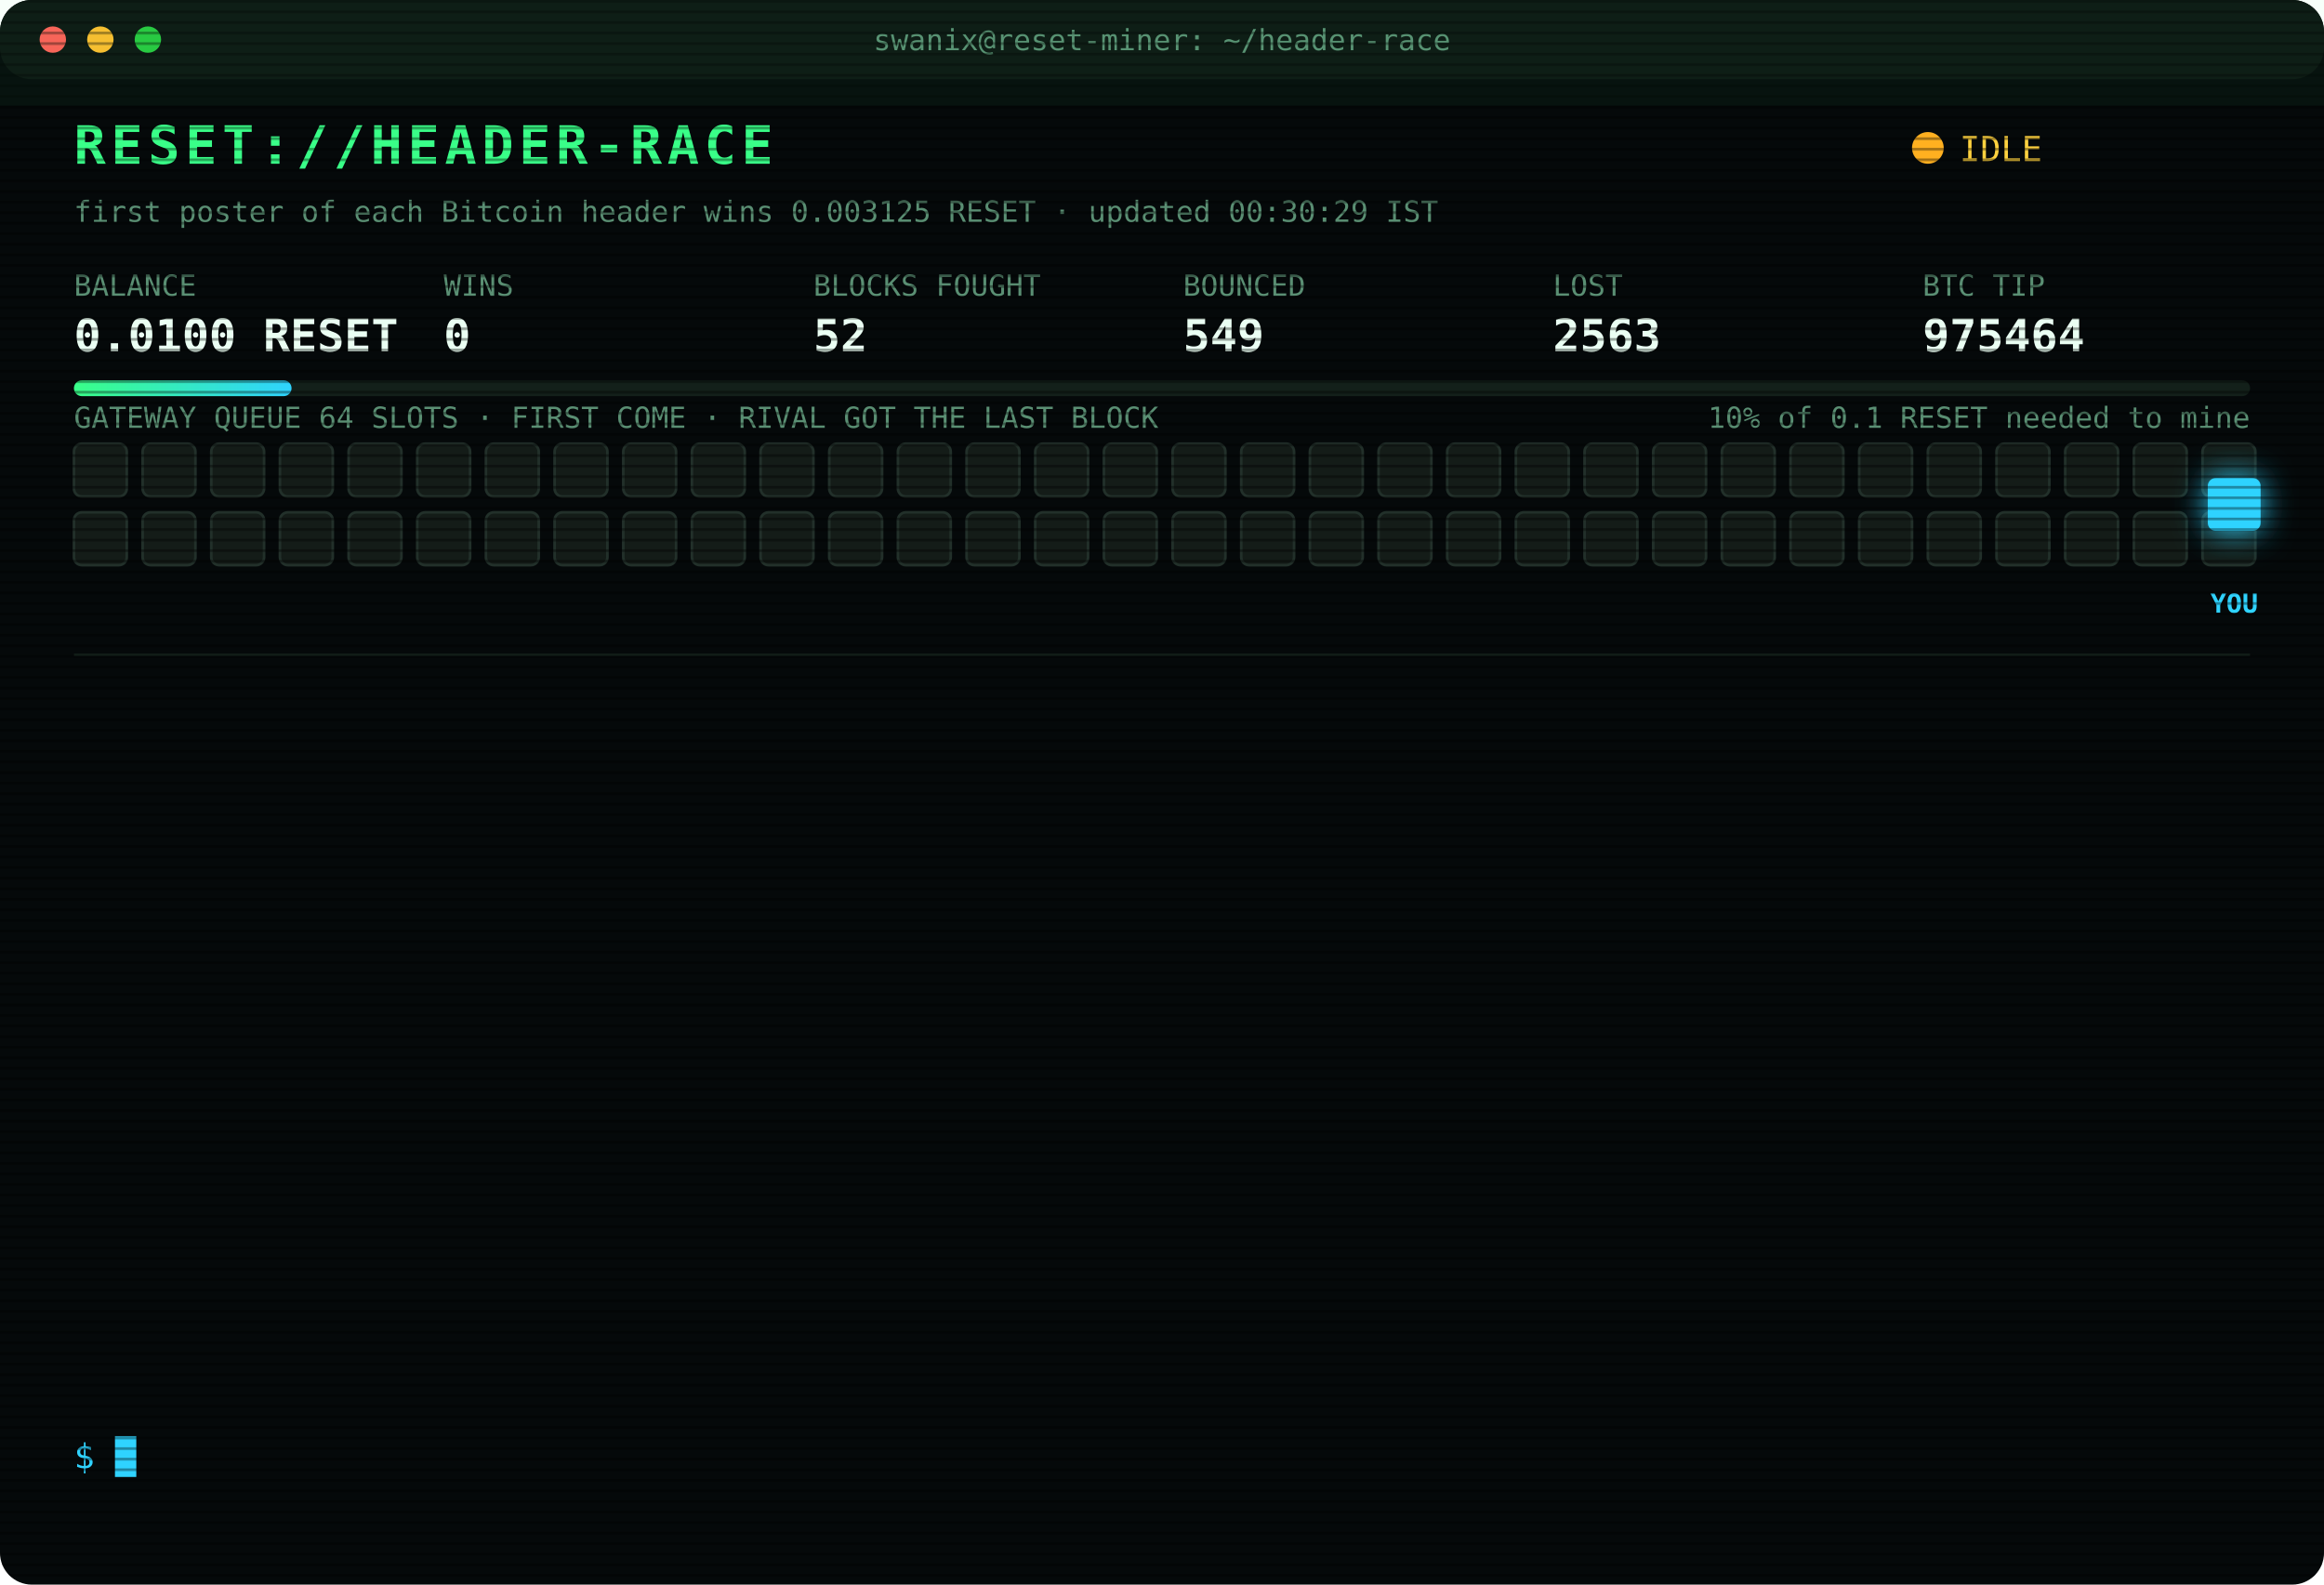
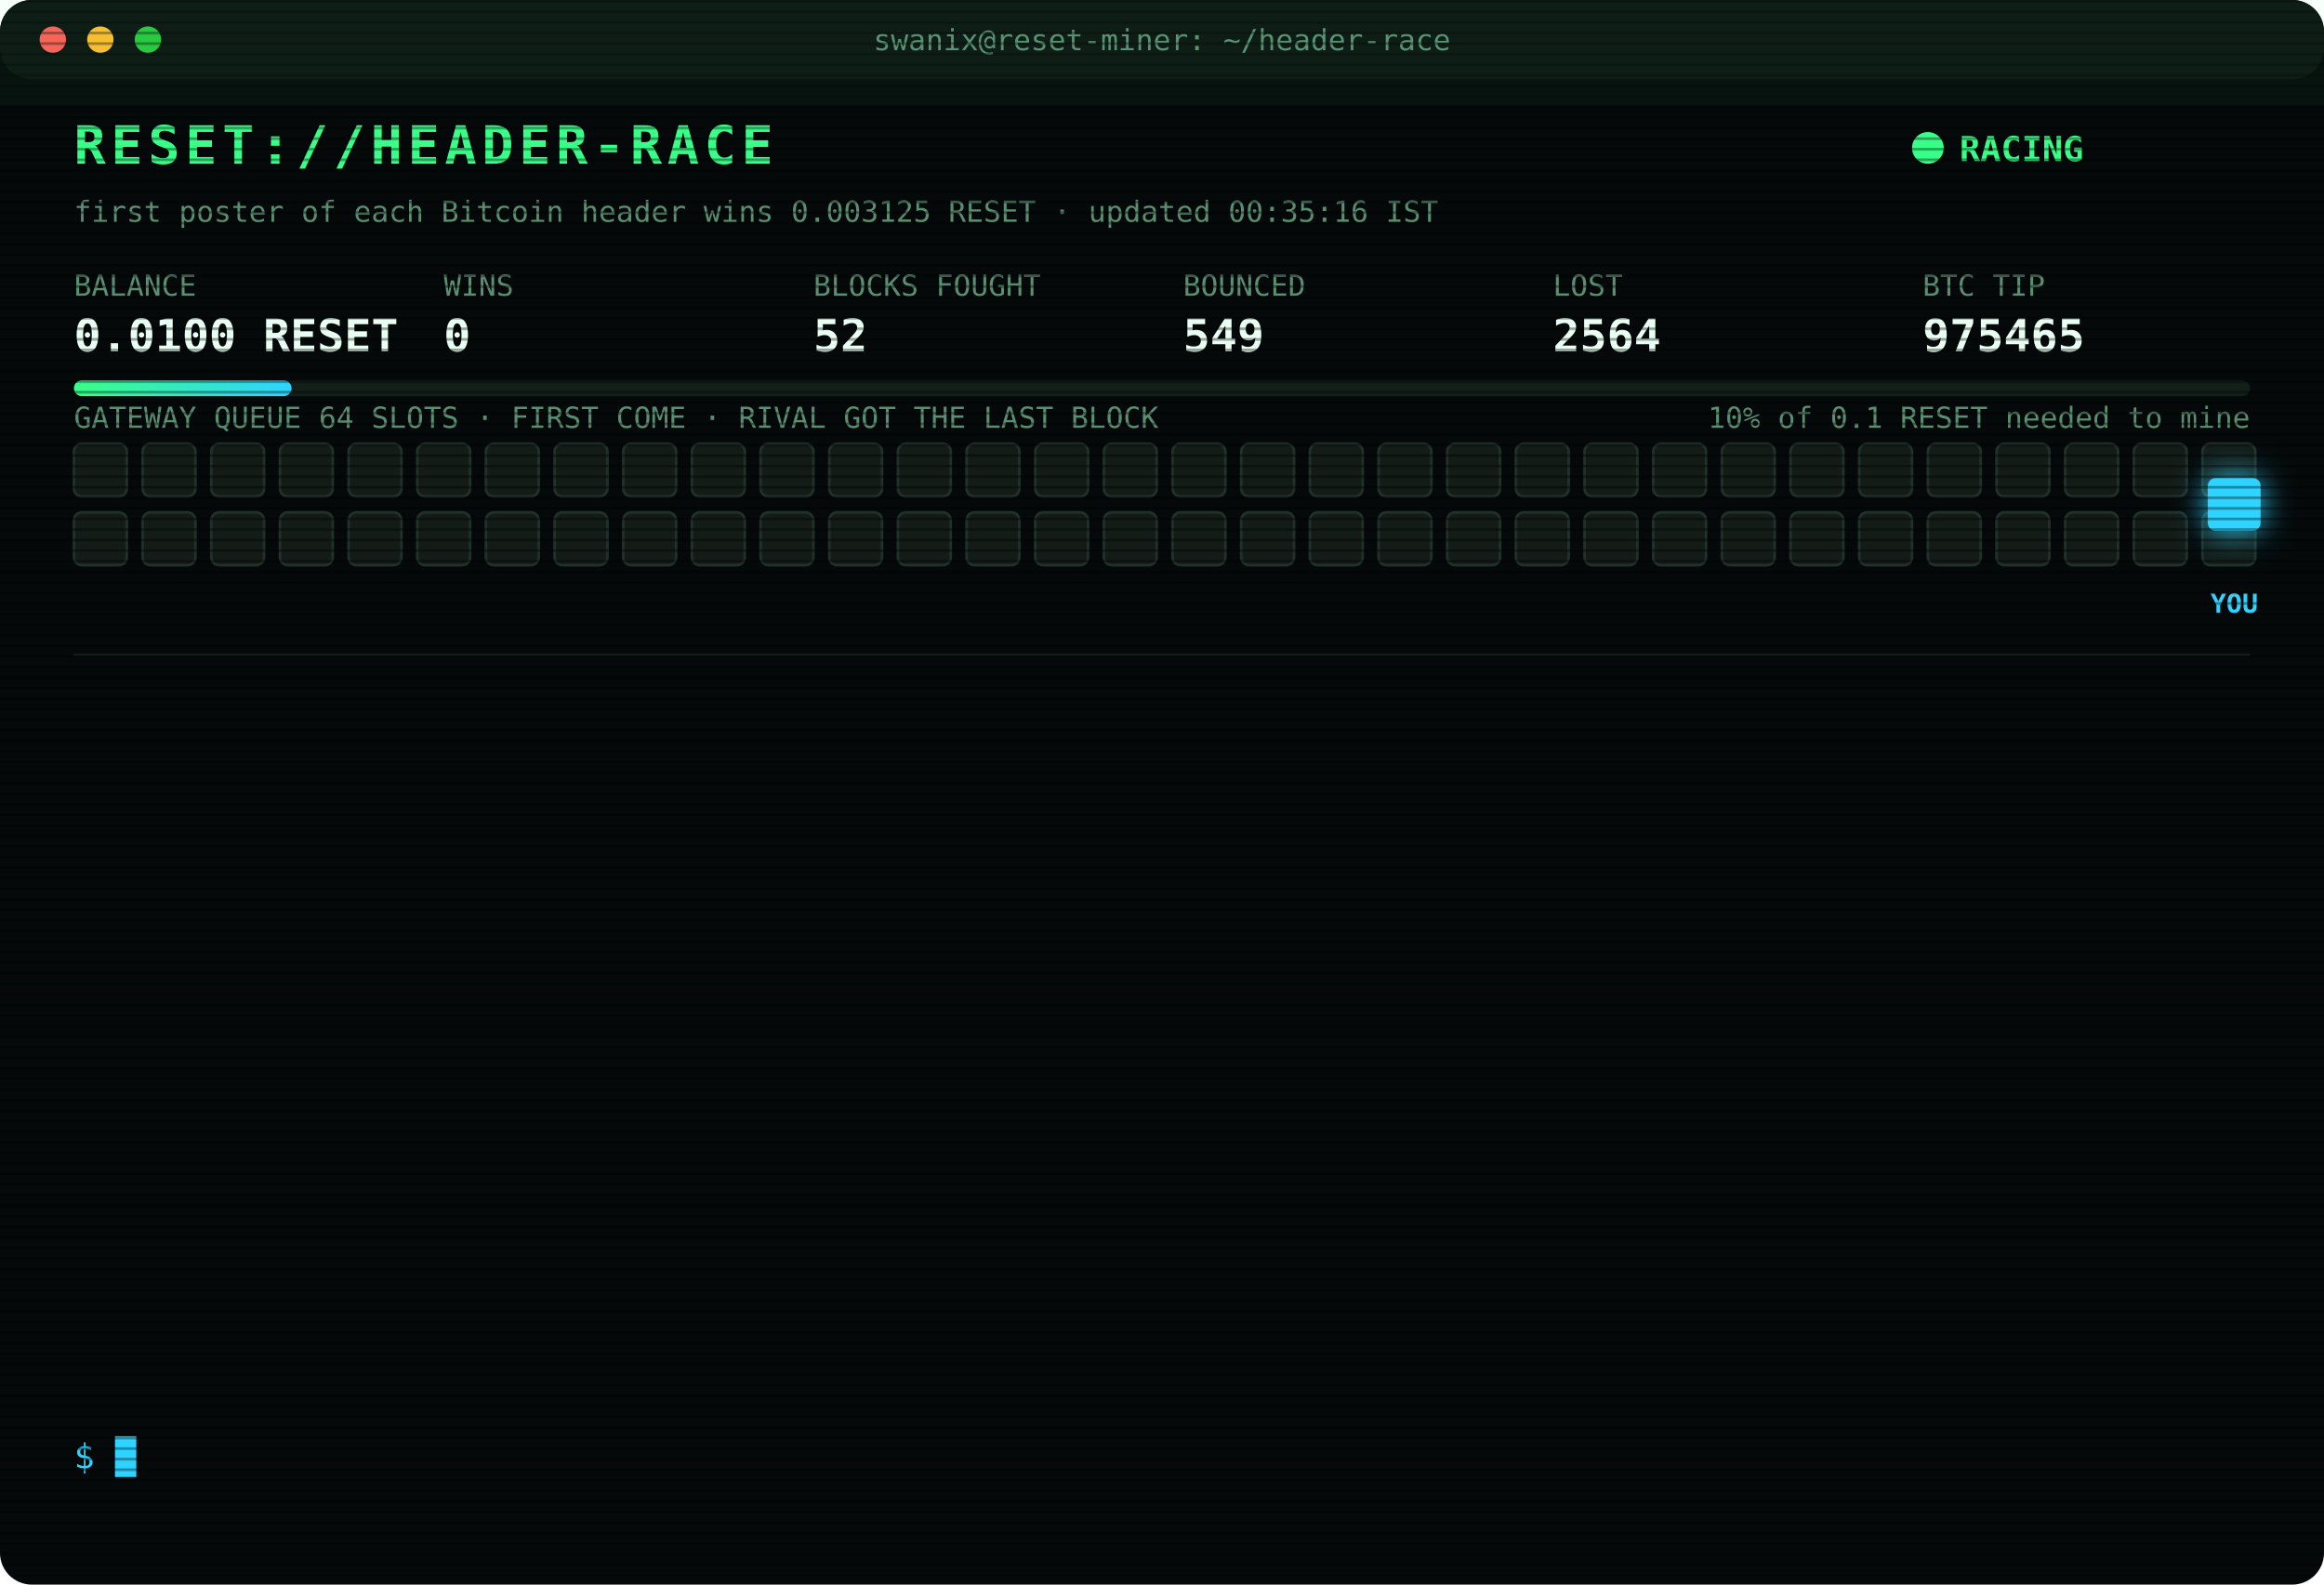
<svg xmlns="http://www.w3.org/2000/svg" width="880" height="600" viewBox="0 0 880 600" font-family="ui-monospace,SFMono-Regular,Menlo,Consolas,monospace">
  <style>
text{font-size:13px;fill:#7CFFB2}
.title{font-size:20px;font-weight:700;fill:#39FF88;letter-spacing:2px;animation:glitch 3s infinite steps(1)}
.sub{fill:#2fd3ff}.k{fill:#5a8f73;font-size:11px}.v{font-size:17px;font-weight:700;fill:#eafff3}
.ts{fill:#3f6b56}.boot{fill:#2fd3ff}.dim{fill:#5a8f73}.bad{fill:#ff4d6d}.warn{fill:#ffd23f}.mag{fill:#ff5cf0}.win{fill:#39FF88;font-weight:700}
.tag{font-size:10px;fill:#2fd3ff;font-weight:700}
.rival{fill:#26332c;stroke:#3c5a49;animation:jam 1.2s infinite alternate}
.idle{fill:#141c18;stroke:#22302a;animation:breathe 4s infinite}
.me{fill:#2fd3ff;filter:drop-shadow(0 0 6px #2fd3ff)}
.hover{animation:nudge 1.1s infinite ease-in-out}.bounce{animation:kick 1.4s infinite}
.ln{opacity:0;animation:in .4s forwards}
.cur{animation:blink 1s infinite steps(1)}
.scan{animation:scan 6s infinite linear}
.led{animation:blink 1.4s infinite}
@keyframes in{from{opacity:0;transform:translateX(-6px)}to{opacity:1;transform:none}}
@keyframes blink{50%{opacity:0}}
@keyframes jam{to{fill:#33463b}}
@keyframes breathe{50%{opacity:.4}}
@keyframes nudge{50%{transform:translateX(-10px)}}
@keyframes kick{0%,100%{transform:none}30%{transform:translateX(-14px)}55%{transform:translateX(10px) translateY(-6px)}}
@keyframes glitch{0%,92%{transform:none}93%{transform:translateX(2px);fill:#ff4d6d}95%{transform:translateX(-2px);fill:#2fd3ff}97%{transform:none}}
@keyframes scan{from{transform:translateY(-40px)}to{transform:translateY(600px)}}
</style>
  <defs>
    <pattern id="sl" width="4" height="4" patternUnits="userSpaceOnUse">
      <rect width="4" height="1" fill="#000" opacity=".35" />
    </pattern>
    <linearGradient id="bar">
      <stop offset="0" stop-color="#39FF88" />
      <stop offset="1" stop-color="#2fd3ff" />
    </linearGradient>
  </defs>
  <rect width="880" height="600" rx="12" fill="#05090a" />
  <rect width="880" height="30" rx="12" fill="#0d1512" />
  <circle cx="20" cy="15" r="5" fill="#ff5f57" />
  <circle cx="38" cy="15" r="5" fill="#febc2e" />
  <circle cx="56" cy="15" r="5" fill="#28c840" />
  <text x="440" y="19" text-anchor="middle" class="k">swanix@reset-miner: ~/header-race</text>
  <text x="28" y="62" class="title">RESET://HEADER-RACE</text>
-   <circle class="led" cx="730" cy="56" r="6" fill="#ffb020" />
-   <text x="742" y="61" class="warn">IDLE</text>
-   <text x="28" y="84" class="k">first poster of each Bitcoin header wins 0.003125 RESET · updated 00:30:29 IST</text>
+   <circle class="led" cx="730" cy="56" r="6" fill="#39FF88" />
+   <text x="742" y="61" class="win">RACING</text>
+   <text x="28" y="84" class="k">first poster of each Bitcoin header wins 0.003125 RESET · updated 00:35:16 IST</text>
  <text x="28" y="112" class="k">BALANCE</text>
  <text x="28" y="133" class="v">0.0100 RESET</text>
  <text x="168" y="112" class="k">WINS</text>
  <text x="168" y="133" class="v">0</text>
  <text x="308" y="112" class="k">BLOCKS FOUGHT</text>
  <text x="308" y="133" class="v">52</text>
  <text x="448" y="112" class="k">BOUNCED</text>
  <text x="448" y="133" class="v">549</text>
  <text x="588" y="112" class="k">LOST</text>
-   <text x="588" y="133" class="v">2563</text>
+   <text x="588" y="133" class="v">2564</text>
  <text x="728" y="112" class="k">BTC TIP</text>
-   <text x="728" y="133" class="v">975464</text>
+   <text x="728" y="133" class="v">975465</text>
  <rect x="28" y="144" width="824" height="6" rx="3" fill="#13201a" />
  <rect x="28" y="144" width="82.4" height="6" rx="3" fill="url(#bar)" />
  <text x="852" y="162" text-anchor="end" class="k">10% of 0.1 RESET needed to mine</text>
  <text x="28" y="162" class="k">GATEWAY QUEUE 64 SLOTS · FIRST COME · RIVAL GOT THE LAST BLOCK</text>
  <rect class="idle" x="28" y="168" width="20" height="20" rx="3" style="animation-delay:0.00s" />
  <rect class="idle" x="54" y="168" width="20" height="20" rx="3" style="animation-delay:0.05s" />
  <rect class="idle" x="80" y="168" width="20" height="20" rx="3" style="animation-delay:0.10s" />
  <rect class="idle" x="106" y="168" width="20" height="20" rx="3" style="animation-delay:0.15s" />
  <rect class="idle" x="132" y="168" width="20" height="20" rx="3" style="animation-delay:0.20s" />
  <rect class="idle" x="158" y="168" width="20" height="20" rx="3" style="animation-delay:0.25s" />
  <rect class="idle" x="184" y="168" width="20" height="20" rx="3" style="animation-delay:0.30s" />
  <rect class="idle" x="210" y="168" width="20" height="20" rx="3" style="animation-delay:0.35s" />
  <rect class="idle" x="236" y="168" width="20" height="20" rx="3" style="animation-delay:0.40s" />
  <rect class="idle" x="262" y="168" width="20" height="20" rx="3" style="animation-delay:0.45s" />
  <rect class="idle" x="288" y="168" width="20" height="20" rx="3" style="animation-delay:0.50s" />
  <rect class="idle" x="314" y="168" width="20" height="20" rx="3" style="animation-delay:0.55s" />
  <rect class="idle" x="340" y="168" width="20" height="20" rx="3" style="animation-delay:0.60s" />
  <rect class="idle" x="366" y="168" width="20" height="20" rx="3" style="animation-delay:0.65s" />
  <rect class="idle" x="392" y="168" width="20" height="20" rx="3" style="animation-delay:0.70s" />
  <rect class="idle" x="418" y="168" width="20" height="20" rx="3" style="animation-delay:0.75s" />
  <rect class="idle" x="444" y="168" width="20" height="20" rx="3" style="animation-delay:0.80s" />
  <rect class="idle" x="470" y="168" width="20" height="20" rx="3" style="animation-delay:0.85s" />
  <rect class="idle" x="496" y="168" width="20" height="20" rx="3" style="animation-delay:0.90s" />
  <rect class="idle" x="522" y="168" width="20" height="20" rx="3" style="animation-delay:0.95s" />
  <rect class="idle" x="548" y="168" width="20" height="20" rx="3" style="animation-delay:1.00s" />
  <rect class="idle" x="574" y="168" width="20" height="20" rx="3" style="animation-delay:1.05s" />
  <rect class="idle" x="600" y="168" width="20" height="20" rx="3" style="animation-delay:1.10s" />
  <rect class="idle" x="626" y="168" width="20" height="20" rx="3" style="animation-delay:1.15s" />
  <rect class="idle" x="652" y="168" width="20" height="20" rx="3" style="animation-delay:1.20s" />
  <rect class="idle" x="678" y="168" width="20" height="20" rx="3" style="animation-delay:1.25s" />
  <rect class="idle" x="704" y="168" width="20" height="20" rx="3" style="animation-delay:1.30s" />
  <rect class="idle" x="730" y="168" width="20" height="20" rx="3" style="animation-delay:1.35s" />
  <rect class="idle" x="756" y="168" width="20" height="20" rx="3" style="animation-delay:1.40s" />
  <rect class="idle" x="782" y="168" width="20" height="20" rx="3" style="animation-delay:1.45s" />
  <rect class="idle" x="808" y="168" width="20" height="20" rx="3" style="animation-delay:1.50s" />
  <rect class="idle" x="834" y="168" width="20" height="20" rx="3" style="animation-delay:1.55s" />
  <rect class="idle" x="28" y="194" width="20" height="20" rx="3" style="animation-delay:1.60s" />
  <rect class="idle" x="54" y="194" width="20" height="20" rx="3" style="animation-delay:1.65s" />
  <rect class="idle" x="80" y="194" width="20" height="20" rx="3" style="animation-delay:1.70s" />
  <rect class="idle" x="106" y="194" width="20" height="20" rx="3" style="animation-delay:1.75s" />
  <rect class="idle" x="132" y="194" width="20" height="20" rx="3" style="animation-delay:1.80s" />
  <rect class="idle" x="158" y="194" width="20" height="20" rx="3" style="animation-delay:1.85s" />
  <rect class="idle" x="184" y="194" width="20" height="20" rx="3" style="animation-delay:1.90s" />
  <rect class="idle" x="210" y="194" width="20" height="20" rx="3" style="animation-delay:1.95s" />
  <rect class="idle" x="236" y="194" width="20" height="20" rx="3" style="animation-delay:2.00s" />
  <rect class="idle" x="262" y="194" width="20" height="20" rx="3" style="animation-delay:2.05s" />
  <rect class="idle" x="288" y="194" width="20" height="20" rx="3" style="animation-delay:2.10s" />
  <rect class="idle" x="314" y="194" width="20" height="20" rx="3" style="animation-delay:2.15s" />
  <rect class="idle" x="340" y="194" width="20" height="20" rx="3" style="animation-delay:2.20s" />
  <rect class="idle" x="366" y="194" width="20" height="20" rx="3" style="animation-delay:2.25s" />
  <rect class="idle" x="392" y="194" width="20" height="20" rx="3" style="animation-delay:2.30s" />
  <rect class="idle" x="418" y="194" width="20" height="20" rx="3" style="animation-delay:2.35s" />
  <rect class="idle" x="444" y="194" width="20" height="20" rx="3" style="animation-delay:2.40s" />
  <rect class="idle" x="470" y="194" width="20" height="20" rx="3" style="animation-delay:2.45s" />
  <rect class="idle" x="496" y="194" width="20" height="20" rx="3" style="animation-delay:2.50s" />
  <rect class="idle" x="522" y="194" width="20" height="20" rx="3" style="animation-delay:2.55s" />
  <rect class="idle" x="548" y="194" width="20" height="20" rx="3" style="animation-delay:2.60s" />
  <rect class="idle" x="574" y="194" width="20" height="20" rx="3" style="animation-delay:2.65s" />
  <rect class="idle" x="600" y="194" width="20" height="20" rx="3" style="animation-delay:2.70s" />
  <rect class="idle" x="626" y="194" width="20" height="20" rx="3" style="animation-delay:2.75s" />
  <rect class="idle" x="652" y="194" width="20" height="20" rx="3" style="animation-delay:2.80s" />
  <rect class="idle" x="678" y="194" width="20" height="20" rx="3" style="animation-delay:2.85s" />
  <rect class="idle" x="704" y="194" width="20" height="20" rx="3" style="animation-delay:2.90s" />
  <rect class="idle" x="730" y="194" width="20" height="20" rx="3" style="animation-delay:2.95s" />
  <rect class="idle" x="756" y="194" width="20" height="20" rx="3" style="animation-delay:3.00s" />
  <rect class="idle" x="782" y="194" width="20" height="20" rx="3" style="animation-delay:3.05s" />
  <rect class="idle" x="808" y="194" width="20" height="20" rx="3" style="animation-delay:3.10s" />
  <rect class="idle" x="834" y="194" width="20" height="20" rx="3" style="animation-delay:3.15s" />
  <g class="hover">
    <rect class="me" x="836" y="181" width="20" height="20" rx="3" />
    <text class="tag" x="846" y="232" text-anchor="middle">YOU</text>
  </g>
  <line x1="28" x2="852" y1="248" y2="248" stroke="#13201a" />
  <g class="ln" style="animation-delay:0.40s">
-     <text x="28" y="270" class="ts">22:10:41</text>
-     <text x="104" y="270" class="bad">[LOST] #975452 taken by a rival miner</text>
+     <text x="28" y="270" class="ts">22:18:04</text>
+     <text x="104" y="270" class="bad">[GATEWAY DOWN] no response · 3248ms</text>
  </g>
  <g class="ln" style="animation-delay:0.65s">
-     <text x="28" y="292" class="ts">22:18:04</text>
-     <text x="104" y="292" class="bad">[GATEWAY DOWN] no response · 3248ms</text>
+     <text x="28" y="292" class="ts">22:18:32</text>
+     <text x="104" y="292" class="bad">[LOST] #975453 taken by a rival miner</text>
  </g>
  <g class="ln" style="animation-delay:0.90s">
-     <text x="28" y="314" class="ts">22:18:32</text>
-     <text x="104" y="314" class="bad">[LOST] #975453 taken by a rival miner</text>
+     <text x="28" y="314" class="ts">22:44:57</text>
+     <text x="104" y="314" class="bad">[LOST] #975455 taken by a rival miner</text>
  </g>
  <g class="ln" style="animation-delay:1.15s">
-     <text x="28" y="336" class="ts">22:44:57</text>
-     <text x="104" y="336" class="bad">[LOST] #975455 taken by a rival miner</text>
+     <text x="28" y="336" class="ts">22:54:31</text>
+     <text x="104" y="336" class="bad">[LOST] #975456 taken by a rival miner</text>
  </g>
  <g class="ln" style="animation-delay:1.40s">
-     <text x="28" y="358" class="ts">22:54:31</text>
-     <text x="104" y="358" class="bad">[LOST] #975456 taken by a rival miner</text>
+     <text x="28" y="358" class="ts">23:04:00</text>
+     <text x="104" y="358" class="bad">[LOST] #975457 taken by a rival miner</text>
  </g>
  <g class="ln" style="animation-delay:1.65s">
-     <text x="28" y="380" class="ts">23:04:00</text>
-     <text x="104" y="380" class="bad">[LOST] #975457 taken by a rival miner</text>
+     <text x="28" y="380" class="ts">23:11:49</text>
+     <text x="104" y="380" class="bad">[LOST] #975458 taken by a rival miner</text>
  </g>
  <g class="ln" style="animation-delay:1.90s">
-     <text x="28" y="402" class="ts">23:11:49</text>
-     <text x="104" y="402" class="bad">[LOST] #975458 taken by a rival miner</text>
+     <text x="28" y="402" class="ts">23:15:39</text>
+     <text x="104" y="402" class="bad">[LOST] #975459 taken by a rival miner</text>
  </g>
  <g class="ln" style="animation-delay:2.15s">
-     <text x="28" y="424" class="ts">23:15:39</text>
-     <text x="104" y="424" class="bad">[LOST] #975459 taken by a rival miner</text>
+     <text x="28" y="424" class="ts">23:16:29</text>
+     <text x="104" y="424" class="bad">[LOST] #975460 taken by a rival miner</text>
  </g>
  <g class="ln" style="animation-delay:2.40s">
-     <text x="28" y="446" class="ts">23:16:29</text>
-     <text x="104" y="446" class="bad">[LOST] #975460 taken by a rival miner</text>
+     <text x="28" y="446" class="ts">23:30:39</text>
+     <text x="104" y="446" class="bad">[LOST] #975461 taken by a rival miner</text>
  </g>
  <g class="ln" style="animation-delay:2.65s">
-     <text x="28" y="468" class="ts">23:30:39</text>
-     <text x="104" y="468" class="bad">[LOST] #975461 taken by a rival miner</text>
+     <text x="28" y="468" class="ts">23:39:02</text>
+     <text x="104" y="468" class="bad">[LOST] #975462 taken by a rival miner</text>
  </g>
  <g class="ln" style="animation-delay:2.90s">
-     <text x="28" y="490" class="ts">23:39:02</text>
-     <text x="104" y="490" class="bad">[LOST] #975462 taken by a rival miner</text>
+     <text x="28" y="490" class="ts">23:54:06</text>
+     <text x="104" y="490" class="bad">[LOST] #975463 taken by a rival miner</text>
  </g>
  <g class="ln" style="animation-delay:3.15s">
-     <text x="28" y="512" class="ts">23:54:06</text>
-     <text x="104" y="512" class="bad">[LOST] #975463 taken by a rival miner</text>
+     <text x="28" y="512" class="ts">00:02:46</text>
+     <text x="104" y="512" class="bad">[LOST] #975464 taken by a rival miner</text>
  </g>
  <g class="ln" style="animation-delay:3.40s">
-     <text x="28" y="534" class="ts">00:02:46</text>
-     <text x="104" y="534" class="bad">[LOST] #975464 taken by a rival miner</text>
+     <text x="28" y="534" class="ts">00:35:16</text>
+     <text x="104" y="534" class="bad">[LOST] #975465 taken by a rival miner</text>
  </g>
  <text x="28" y="556" class="sub">$ <tspan class="cur">█</tspan>
  </text>
  <rect width="880" height="600" rx="12" fill="url(#sl)" pointer-events="none" />
  <rect class="scan" width="880" height="40" fill="#39FF88" opacity=".04" />
</svg>
